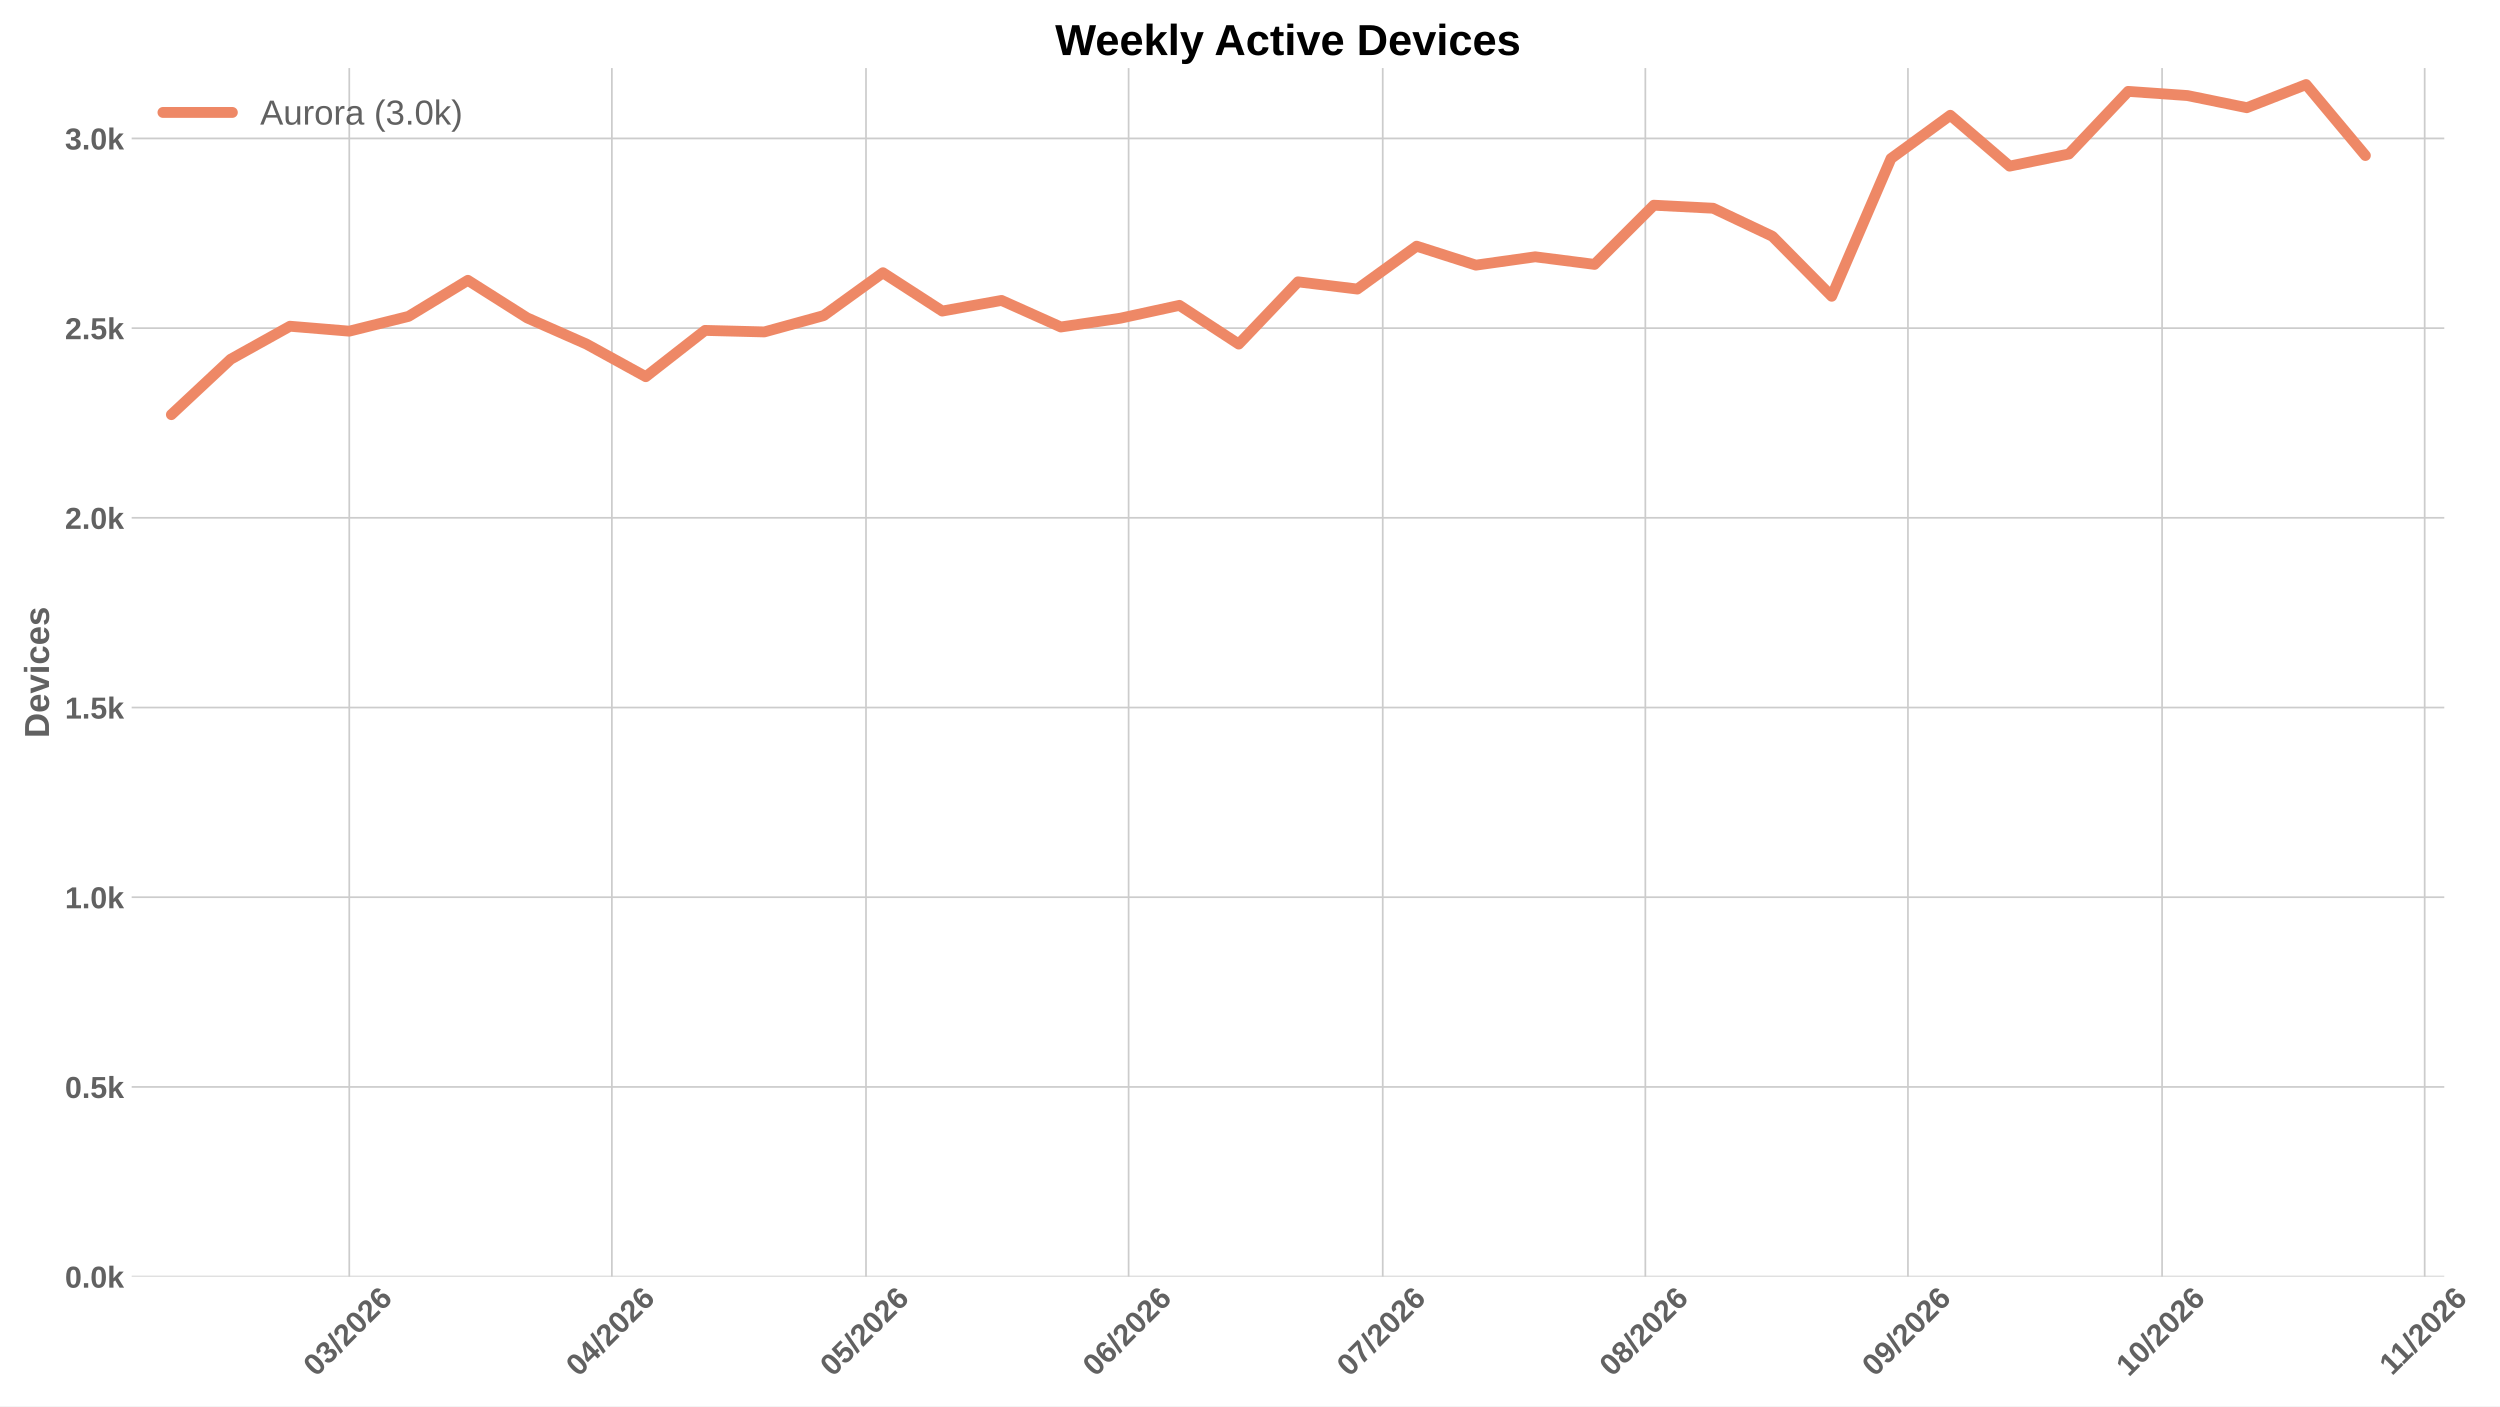
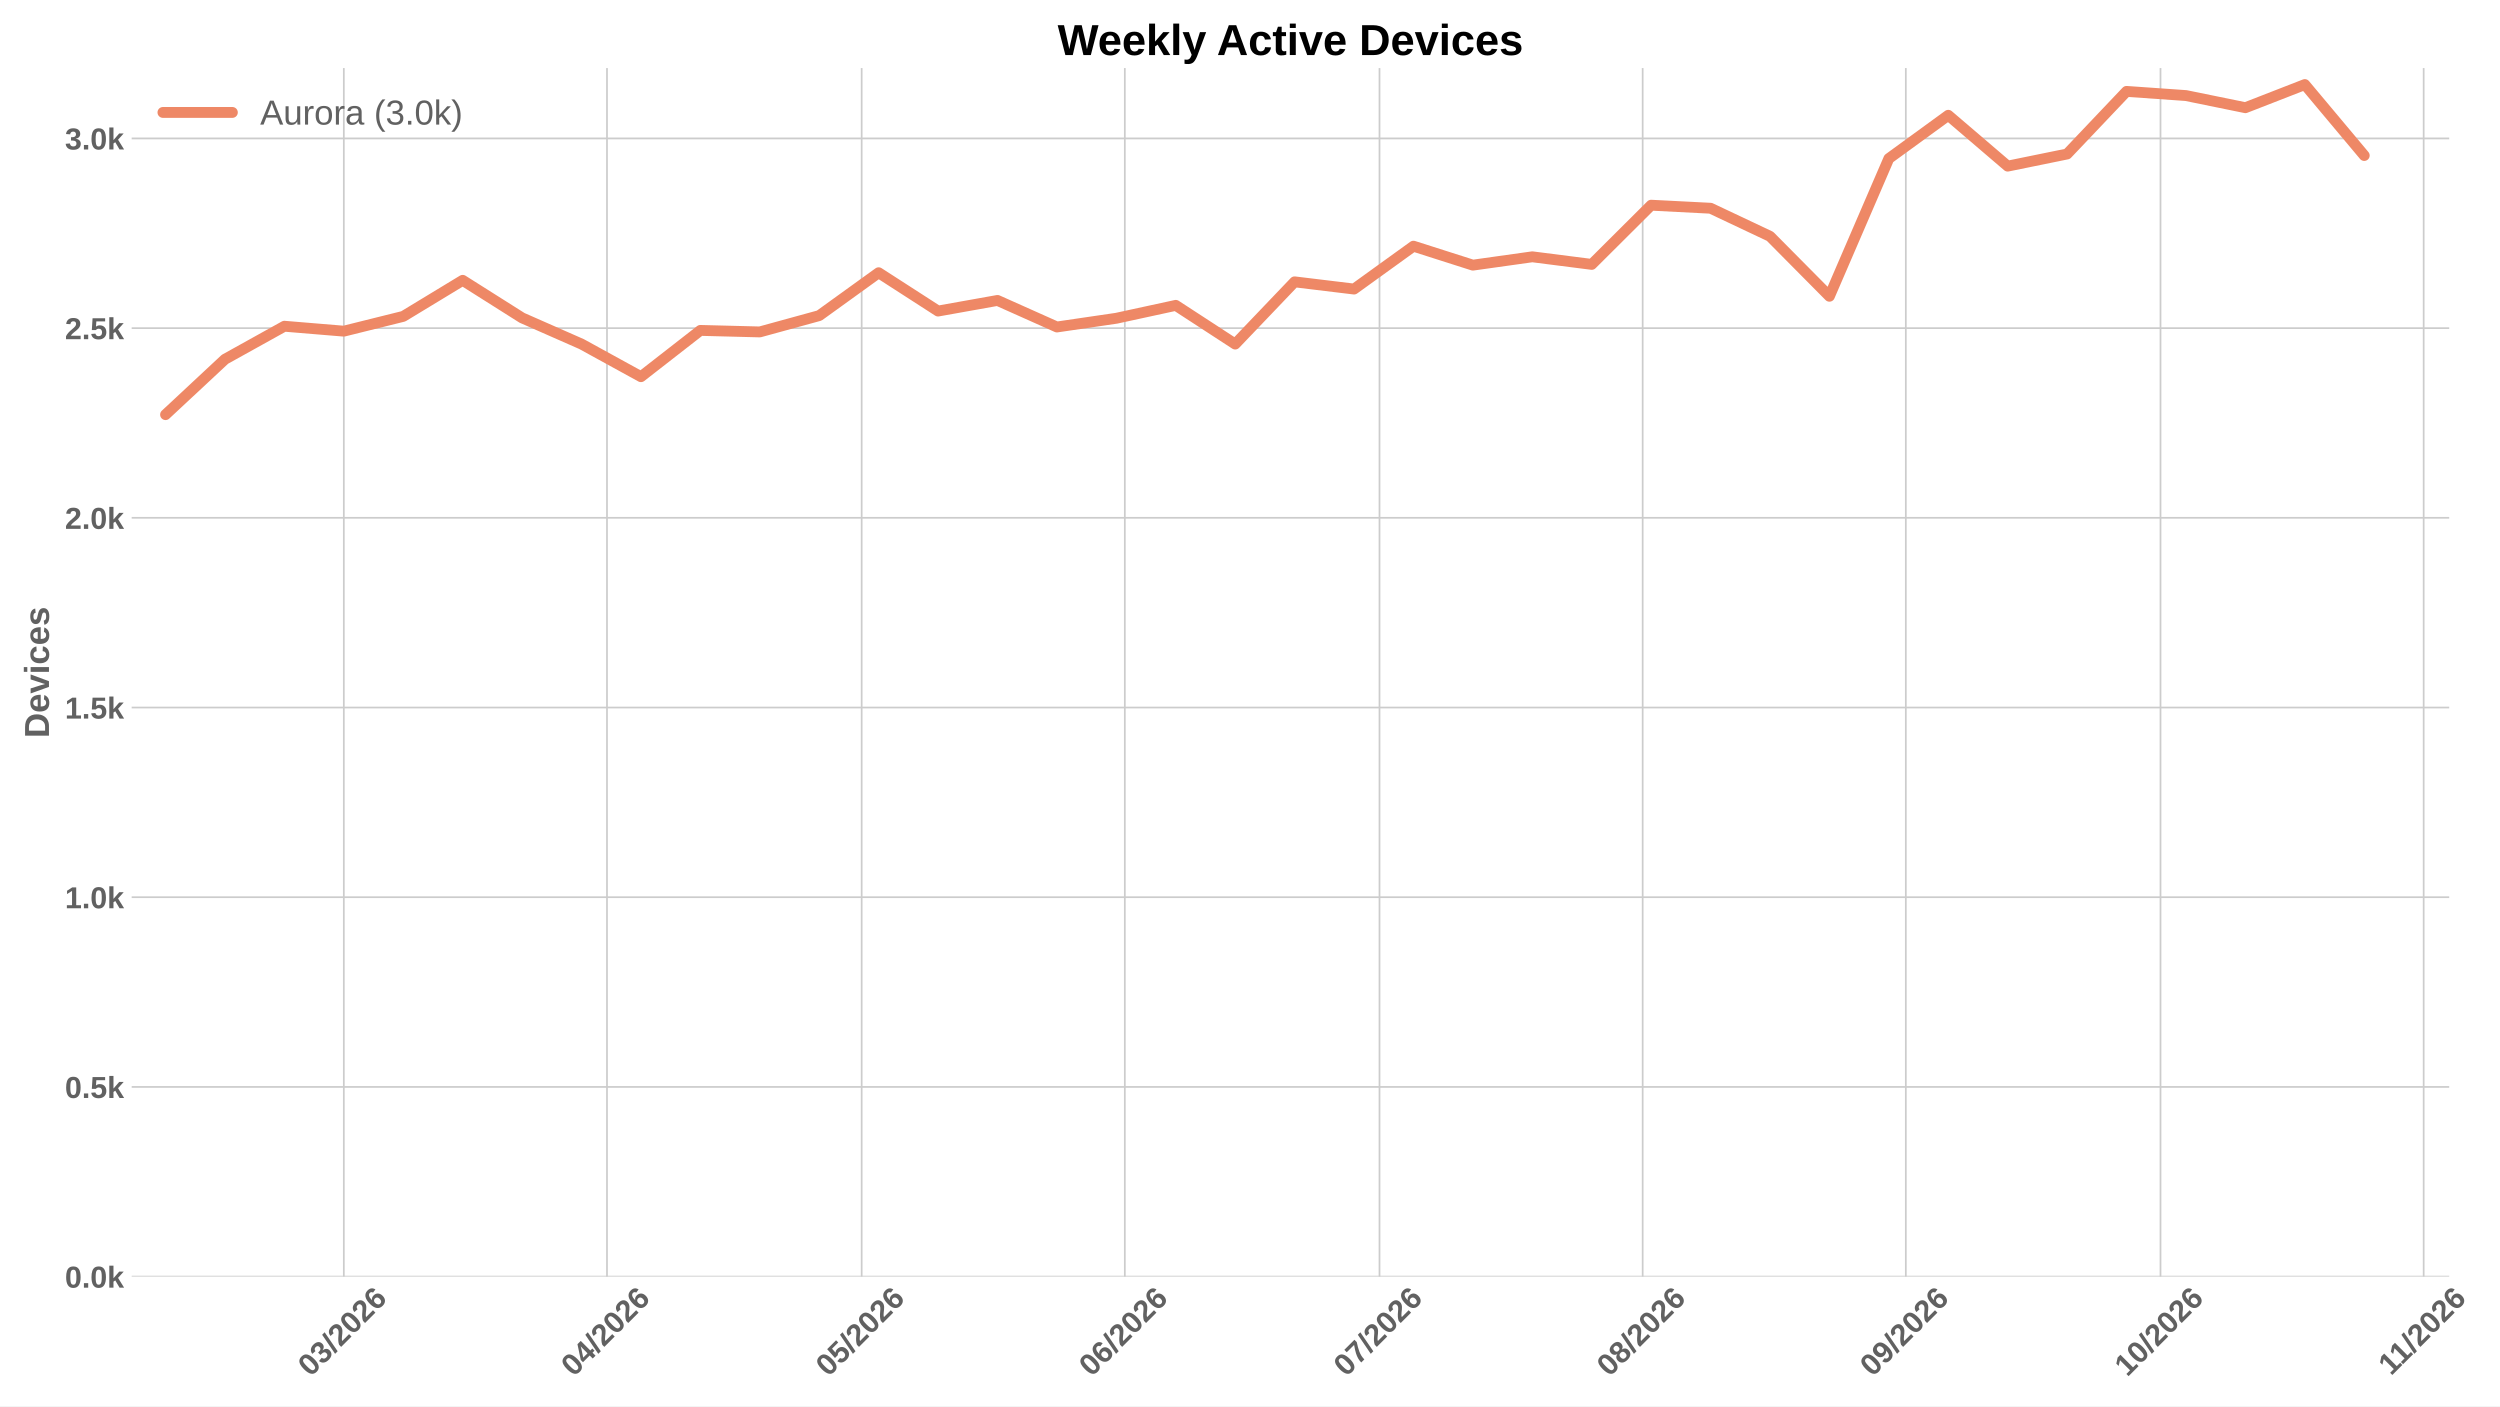
<svg xmlns="http://www.w3.org/2000/svg" xmlns:xlink="http://www.w3.org/1999/xlink" width="1152pt" height="648pt" viewBox="0 0 1152 648" version="1.1">
  <defs>
    <style type="text/css">*{stroke-linejoin: round; stroke-linecap: butt}</style>
  </defs>
  <g id="figure_1">
    <g id="patch_1">
      <path d="M 0 648  L 1152 648  L 1152 0  L 0 0  z " style="fill: #ffffff" />
    </g>
    <g id="axes_1">
      <g id="patch_2">
-         <path d="M 60.676 588.262  L 1126.32 588.262  L 1126.32 31.361  L 60.676 31.361  z " style="fill: #ffffff" />
+         <path d="M 60.676 588.262  L 1128.596 588.262  L 1128.596 31.361  L 60.676 31.361  z " style="fill: #ffffff" />
      </g>
      <g id="matplotlib.axis_1">
        <g id="xtick_1">
          <g id="line2d_1">
-             <path d="M 160.944 588.262  L 160.944 31.361  " clip-path="url(#p9f72116c18)" style="fill: none; stroke: #cccccc; stroke-width: 0.8; stroke-linecap: round" />
+             <path d="M 158.435 588.262  L 158.435 31.361  " clip-path="url(#p90035dbbf6)" style="fill: none; stroke: #cccccc; stroke-width: 0.8; stroke-linecap: round" />
          </g>
          <g id="line2d_2" />
          <g id="text_1">
-             <g style="fill: #616161" transform="translate(145.6154 634.7498) rotate(-45) scale(0.14 -0.14)">
+             <g style="fill: #616161" transform="translate(143.107 634.7498) rotate(-45) scale(0.14 -0.14)">
              <defs>
                <path id="LiberationSans-Bold-13" d="M 3297 2203  Q 3297 1088 2914 512  Q 2531 -63 1766 -63  Q 253 -63 253 2203  Q 253 2994 418 3494  Q 584 3994 915 4231  Q 1247 4469 1791 4469  Q 2572 4469 2934 3903  Q 3297 3338 3297 2203  z M 2416 2203  Q 2416 2813 2356 3150  Q 2297 3488 2165 3634  Q 2034 3781 1784 3781  Q 1519 3781 1383 3632  Q 1247 3484 1189 3148  Q 1131 2813 1131 2203  Q 1131 1600 1192 1261  Q 1253 922 1386 775  Q 1519 628 1772 628  Q 2022 628 2158 783  Q 2294 938 2355 1278  Q 2416 1619 2416 2203  z " transform="scale(0.015625)" />
                <path id="LiberationSans-Bold-16" d="M 3328 1222  Q 3328 603 2922 265  Q 2516 -72 1766 -72  Q 1056 -72 637 254  Q 219 581 147 1197  L 1041 1275  Q 1125 641 1763 641  Q 2078 641 2253 797  Q 2428 953 2428 1275  Q 2428 1569 2215 1725  Q 2003 1881 1584 1881  L 1278 1881  L 1278 2591  L 1566 2591  Q 1944 2591 2134 2745  Q 2325 2900 2325 3188  Q 2325 3459 2173 3614  Q 2022 3769 1731 3769  Q 1459 3769 1292 3619  Q 1125 3469 1100 3194  L 222 3256  Q 291 3825 694 4147  Q 1097 4469 1747 4469  Q 2438 4469 2827 4158  Q 3216 3847 3216 3297  Q 3216 2884 2973 2618  Q 2731 2353 2275 2266  L 2275 2253  Q 2781 2194 3054 1920  Q 3328 1647 3328 1222  z " transform="scale(0.015625)" />
                <path id="LiberationSans-Bold-12" d="M 63 -128  L 972 4638  L 1716 4638  L 822 -128  L 63 -128  z " transform="scale(0.015625)" />
                <path id="LiberationSans-Bold-15" d="M 222 0  L 222 609  Q 394 988 711 1347  Q 1028 1706 1509 2097  Q 1972 2472 2158 2715  Q 2344 2959 2344 3194  Q 2344 3769 1766 3769  Q 1484 3769 1336 3617  Q 1188 3466 1144 3163  L 259 3213  Q 334 3825 717 4147  Q 1100 4469 1759 4469  Q 2472 4469 2853 4144  Q 3234 3819 3234 3231  Q 3234 2922 3112 2672  Q 2991 2422 2800 2211  Q 2609 2000 2376 1815  Q 2144 1631 1925 1456  Q 1706 1281 1526 1103  Q 1347 925 1259 722  L 3303 722  L 3303 0  L 222 0  z " transform="scale(0.015625)" />
                <path id="LiberationSans-Bold-19" d="M 3328 1441  Q 3328 738 2934 337  Q 2541 -63 1847 -63  Q 1069 -63 651 482  Q 234 1028 234 2100  Q 234 3278 657 3873  Q 1081 4469 1869 4469  Q 2428 4469 2751 4222  Q 3075 3975 3209 3456  L 2381 3341  Q 2263 3775 1850 3775  Q 1497 3775 1295 3422  Q 1094 3069 1094 2350  Q 1234 2584 1484 2709  Q 1734 2834 2050 2834  Q 2641 2834 2984 2459  Q 3328 2084 3328 1441  z M 2447 1416  Q 2447 1791 2273 1989  Q 2100 2188 1797 2188  Q 1506 2188 1331 2002  Q 1156 1816 1156 1509  Q 1156 1125 1339 873  Q 1522 622 1819 622  Q 2116 622 2281 833  Q 2447 1044 2447 1416  z " transform="scale(0.015625)" />
              </defs>
              <use xlink:href="#LiberationSans-Bold-13" />
              <use xlink:href="#LiberationSans-Bold-16" transform="translate(55.60938 0)" />
              <use xlink:href="#LiberationSans-Bold-12" transform="translate(111.2188 0)" />
              <use xlink:href="#LiberationSans-Bold-15" transform="translate(139 0)" />
              <use xlink:href="#LiberationSans-Bold-13" transform="translate(194.6094 0)" />
              <use xlink:href="#LiberationSans-Bold-15" transform="translate(250.2188 0)" />
              <use xlink:href="#LiberationSans-Bold-19" transform="translate(305.8281 0)" />
            </g>
          </g>
        </g>
        <g id="xtick_2">
          <g id="line2d_3">
-             <path d="M 281.951 588.262  L 281.951 31.361  " clip-path="url(#p9f72116c18)" style="fill: none; stroke: #cccccc; stroke-width: 0.8; stroke-linecap: round" />
+             <path d="M 279.701 588.262  L 279.701 31.361  " clip-path="url(#p90035dbbf6)" style="fill: none; stroke: #cccccc; stroke-width: 0.8; stroke-linecap: round" />
          </g>
          <g id="line2d_4" />
          <g id="text_2">
-             <g style="fill: #616161" transform="translate(266.6227 634.7498) rotate(-45) scale(0.14 -0.14)">
+             <g style="fill: #616161" transform="translate(264.3727 634.7498) rotate(-45) scale(0.14 -0.14)">
              <defs>
                <path id="LiberationSans-Bold-17" d="M 2938 897  L 2938 0  L 2100 0  L 2100 897  L 97 897  L 97 1556  L 1956 4403  L 2938 4403  L 2938 1550  L 3525 1550  L 3525 897  L 2938 897  z M 2100 2991  Q 2100 3159 2111 3356  Q 2122 3553 2128 3609  Q 2047 3434 1834 3103  L 813 1550  L 2100 1550  L 2100 2991  z " transform="scale(0.015625)" />
              </defs>
              <use xlink:href="#LiberationSans-Bold-13" />
              <use xlink:href="#LiberationSans-Bold-17" transform="translate(55.60938 0)" />
              <use xlink:href="#LiberationSans-Bold-12" transform="translate(111.2188 0)" />
              <use xlink:href="#LiberationSans-Bold-15" transform="translate(139 0)" />
              <use xlink:href="#LiberationSans-Bold-13" transform="translate(194.6094 0)" />
              <use xlink:href="#LiberationSans-Bold-15" transform="translate(250.2188 0)" />
              <use xlink:href="#LiberationSans-Bold-19" transform="translate(305.8281 0)" />
            </g>
          </g>
        </g>
        <g id="xtick_3">
          <g id="line2d_5">
-             <path d="M 399.055 588.262  L 399.055 31.361  " clip-path="url(#p9f72116c18)" style="fill: none; stroke: #cccccc; stroke-width: 0.8; stroke-linecap: round" />
+             <path d="M 397.055 588.262  L 397.055 31.361  " clip-path="url(#p90035dbbf6)" style="fill: none; stroke: #cccccc; stroke-width: 0.8; stroke-linecap: round" />
          </g>
          <g id="line2d_6" />
          <g id="text_3">
-             <g style="fill: #616161" transform="translate(383.7264 634.7498) rotate(-45) scale(0.14 -0.14)">
+             <g style="fill: #616161" transform="translate(381.7266 634.7498) rotate(-45) scale(0.14 -0.14)">
              <defs>
                <path id="LiberationSans-Bold-18" d="M 3381 1466  Q 3381 766 2945 351  Q 2509 -63 1750 -63  Q 1088 -63 689 235  Q 291 534 197 1100  L 1075 1172  Q 1144 891 1319 762  Q 1494 634 1759 634  Q 2088 634 2283 843  Q 2478 1053 2478 1447  Q 2478 1794 2293 2001  Q 2109 2209 1778 2209  Q 1413 2209 1181 1925  L 325 1925  L 478 4403  L 3125 4403  L 3125 3750  L 1275 3750  L 1203 2638  Q 1522 2919 2000 2919  Q 2628 2919 3004 2528  Q 3381 2138 3381 1466  z " transform="scale(0.015625)" />
              </defs>
              <use xlink:href="#LiberationSans-Bold-13" />
              <use xlink:href="#LiberationSans-Bold-18" transform="translate(55.60938 0)" />
              <use xlink:href="#LiberationSans-Bold-12" transform="translate(111.2188 0)" />
              <use xlink:href="#LiberationSans-Bold-15" transform="translate(139 0)" />
              <use xlink:href="#LiberationSans-Bold-13" transform="translate(194.6094 0)" />
              <use xlink:href="#LiberationSans-Bold-15" transform="translate(250.2188 0)" />
              <use xlink:href="#LiberationSans-Bold-19" transform="translate(305.8281 0)" />
            </g>
          </g>
        </g>
        <g id="xtick_4">
          <g id="line2d_7">
-             <path d="M 520.062 588.262  L 520.062 31.361  " clip-path="url(#p9f72116c18)" style="fill: none; stroke: #cccccc; stroke-width: 0.8; stroke-linecap: round" />
+             <path d="M 518.321 588.262  L 518.321 31.361  " clip-path="url(#p90035dbbf6)" style="fill: none; stroke: #cccccc; stroke-width: 0.8; stroke-linecap: round" />
          </g>
          <g id="line2d_8" />
          <g id="text_4">
-             <g style="fill: #616161" transform="translate(504.7336 634.7498) rotate(-45) scale(0.14 -0.14)">
+             <g style="fill: #616161" transform="translate(502.9922 634.7498) rotate(-45) scale(0.14 -0.14)">
              <use xlink:href="#LiberationSans-Bold-13" />
              <use xlink:href="#LiberationSans-Bold-19" transform="translate(55.60938 0)" />
              <use xlink:href="#LiberationSans-Bold-12" transform="translate(111.2188 0)" />
              <use xlink:href="#LiberationSans-Bold-15" transform="translate(139 0)" />
              <use xlink:href="#LiberationSans-Bold-13" transform="translate(194.6094 0)" />
              <use xlink:href="#LiberationSans-Bold-15" transform="translate(250.2188 0)" />
              <use xlink:href="#LiberationSans-Bold-19" transform="translate(305.8281 0)" />
            </g>
          </g>
        </g>
        <g id="xtick_5">
          <g id="line2d_9">
-             <path d="M 637.166 588.262  L 637.166 31.361  " clip-path="url(#p9f72116c18)" style="fill: none; stroke: #cccccc; stroke-width: 0.8; stroke-linecap: round" />
+             <path d="M 635.674 588.262  L 635.674 31.361  " clip-path="url(#p90035dbbf6)" style="fill: none; stroke: #cccccc; stroke-width: 0.8; stroke-linecap: round" />
          </g>
          <g id="line2d_10" />
          <g id="text_5">
-             <g style="fill: #616161" transform="translate(621.8374 634.7498) rotate(-45) scale(0.14 -0.14)">
+             <g style="fill: #616161" transform="translate(620.3461 634.7498) rotate(-45) scale(0.14 -0.14)">
              <defs>
                <path id="LiberationSans-Bold-1a" d="M 3278 3706  Q 2981 3238 2717 2797  Q 2453 2356 2256 1911  Q 2059 1466 1945 995  Q 1831 525 1831 0  L 916 0  Q 916 550 1059 1064  Q 1203 1578 1475 2111  Q 1747 2644 2463 3681  L 275 3681  L 275 4403  L 3278 4403  L 3278 3706  z " transform="scale(0.015625)" />
              </defs>
              <use xlink:href="#LiberationSans-Bold-13" />
              <use xlink:href="#LiberationSans-Bold-1a" transform="translate(55.60938 0)" />
              <use xlink:href="#LiberationSans-Bold-12" transform="translate(111.2188 0)" />
              <use xlink:href="#LiberationSans-Bold-15" transform="translate(139 0)" />
              <use xlink:href="#LiberationSans-Bold-13" transform="translate(194.6094 0)" />
              <use xlink:href="#LiberationSans-Bold-15" transform="translate(250.2188 0)" />
              <use xlink:href="#LiberationSans-Bold-19" transform="translate(305.8281 0)" />
            </g>
          </g>
        </g>
        <g id="xtick_6">
          <g id="line2d_11">
-             <path d="M 758.173 588.262  L 758.173 31.361  " clip-path="url(#p9f72116c18)" style="fill: none; stroke: #cccccc; stroke-width: 0.8; stroke-linecap: round" />
+             <path d="M 756.94 588.262  L 756.94 31.361  " clip-path="url(#p90035dbbf6)" style="fill: none; stroke: #cccccc; stroke-width: 0.8; stroke-linecap: round" />
          </g>
          <g id="line2d_12" />
          <g id="text_6">
-             <g style="fill: #616161" transform="translate(742.8446 634.7498) rotate(-45) scale(0.14 -0.14)">
+             <g style="fill: #616161" transform="translate(741.6118 634.7498) rotate(-45) scale(0.14 -0.14)">
              <defs>
                <path id="LiberationSans-Bold-1b" d="M 3363 1241  Q 3363 622 2953 279  Q 2544 -63 1784 -63  Q 1031 -63 617 278  Q 203 619 203 1234  Q 203 1656 447 1945  Q 691 2234 1100 2303  L 1100 2316  Q 744 2394 525 2669  Q 306 2944 306 3303  Q 306 3844 689 4156  Q 1072 4469 1772 4469  Q 2488 4469 2870 4164  Q 3253 3859 3253 3297  Q 3253 2938 3036 2666  Q 2819 2394 2453 2322  L 2453 2309  Q 2878 2241 3120 1961  Q 3363 1681 3363 1241  z M 2350 3250  Q 2350 3563 2206 3708  Q 2063 3853 1772 3853  Q 1203 3853 1203 3250  Q 1203 2619 1778 2619  Q 2066 2619 2208 2766  Q 2350 2913 2350 3250  z M 2453 1313  Q 2453 2003 1766 2003  Q 1447 2003 1276 1822  Q 1106 1641 1106 1300  Q 1106 913 1275 734  Q 1444 556 1791 556  Q 2131 556 2292 734  Q 2453 913 2453 1313  z " transform="scale(0.015625)" />
              </defs>
              <use xlink:href="#LiberationSans-Bold-13" />
              <use xlink:href="#LiberationSans-Bold-1b" transform="translate(55.60938 0)" />
              <use xlink:href="#LiberationSans-Bold-12" transform="translate(111.2188 0)" />
              <use xlink:href="#LiberationSans-Bold-15" transform="translate(139 0)" />
              <use xlink:href="#LiberationSans-Bold-13" transform="translate(194.6094 0)" />
              <use xlink:href="#LiberationSans-Bold-15" transform="translate(250.2188 0)" />
              <use xlink:href="#LiberationSans-Bold-19" transform="translate(305.8281 0)" />
            </g>
          </g>
        </g>
        <g id="xtick_7">
          <g id="line2d_13">
-             <path d="M 879.18 588.262  L 879.18 31.361  " clip-path="url(#p9f72116c18)" style="fill: none; stroke: #cccccc; stroke-width: 0.8; stroke-linecap: round" />
+             <path d="M 878.206 588.262  L 878.206 31.361  " clip-path="url(#p90035dbbf6)" style="fill: none; stroke: #cccccc; stroke-width: 0.8; stroke-linecap: round" />
          </g>
          <g id="line2d_14" />
          <g id="text_7">
-             <g style="fill: #616161" transform="translate(863.8518 634.7498) rotate(-45) scale(0.14 -0.14)">
+             <g style="fill: #616161" transform="translate(862.8775 634.7498) rotate(-45) scale(0.14 -0.14)">
              <defs>
                <path id="LiberationSans-Bold-1c" d="M 3322 2272  Q 3322 1100 2894 518  Q 2466 -63 1678 -63  Q 1097 -63 767 185  Q 438 434 300 972  L 1125 1088  Q 1247 628 1688 628  Q 2056 628 2254 981  Q 2453 1334 2459 2028  Q 2341 1794 2070 1661  Q 1800 1528 1488 1528  Q 906 1528 564 1923  Q 222 2319 222 2994  Q 222 3688 623 4078  Q 1025 4469 1759 4469  Q 2550 4469 2936 3920  Q 3322 3372 3322 2272  z M 2394 2888  Q 2394 3297 2214 3539  Q 2034 3781 1738 3781  Q 1447 3781 1280 3570  Q 1113 3359 1113 2988  Q 1113 2622 1278 2401  Q 1444 2181 1741 2181  Q 2022 2181 2208 2373  Q 2394 2566 2394 2888  z " transform="scale(0.015625)" />
              </defs>
              <use xlink:href="#LiberationSans-Bold-13" />
              <use xlink:href="#LiberationSans-Bold-1c" transform="translate(55.60938 0)" />
              <use xlink:href="#LiberationSans-Bold-12" transform="translate(111.2188 0)" />
              <use xlink:href="#LiberationSans-Bold-15" transform="translate(139 0)" />
              <use xlink:href="#LiberationSans-Bold-13" transform="translate(194.6094 0)" />
              <use xlink:href="#LiberationSans-Bold-15" transform="translate(250.2188 0)" />
              <use xlink:href="#LiberationSans-Bold-19" transform="translate(305.8281 0)" />
            </g>
          </g>
        </g>
        <g id="xtick_8">
          <g id="line2d_15">
-             <path d="M 996.284 588.262  L 996.284 31.361  " clip-path="url(#p9f72116c18)" style="fill: none; stroke: #cccccc; stroke-width: 0.8; stroke-linecap: round" />
+             <path d="M 995.56 588.262  L 995.56 31.361  " clip-path="url(#p90035dbbf6)" style="fill: none; stroke: #cccccc; stroke-width: 0.8; stroke-linecap: round" />
          </g>
          <g id="line2d_16" />
          <g id="text_8">
-             <g style="fill: #616161" transform="translate(980.9556 634.7498) rotate(-45) scale(0.14 -0.14)">
+             <g style="fill: #616161" transform="translate(980.2314 634.7498) rotate(-45) scale(0.14 -0.14)">
              <defs>
                <path id="LiberationSans-Bold-14" d="M 403 0  L 403 653  L 1494 653  L 1494 3656  L 438 2997  L 438 3688  L 1541 4403  L 2372 4403  L 2372 653  L 3381 653  L 3381 0  L 403 0  z " transform="scale(0.015625)" />
              </defs>
              <use xlink:href="#LiberationSans-Bold-14" />
              <use xlink:href="#LiberationSans-Bold-13" transform="translate(55.60938 0)" />
              <use xlink:href="#LiberationSans-Bold-12" transform="translate(111.2188 0)" />
              <use xlink:href="#LiberationSans-Bold-15" transform="translate(139 0)" />
              <use xlink:href="#LiberationSans-Bold-13" transform="translate(194.6094 0)" />
              <use xlink:href="#LiberationSans-Bold-15" transform="translate(250.2188 0)" />
              <use xlink:href="#LiberationSans-Bold-19" transform="translate(305.8281 0)" />
            </g>
          </g>
        </g>
        <g id="xtick_9">
          <g id="line2d_17">
-             <path d="M 1117.291 588.262  L 1117.291 31.361  " clip-path="url(#p9f72116c18)" style="fill: none; stroke: #cccccc; stroke-width: 0.8; stroke-linecap: round" />
+             <path d="M 1116.825 588.262  L 1116.825 31.361  " clip-path="url(#p90035dbbf6)" style="fill: none; stroke: #cccccc; stroke-width: 0.8; stroke-linecap: round" />
          </g>
          <g id="line2d_18" />
          <g id="text_9">
-             <g style="fill: #616161" transform="translate(1102.236 634.2038) rotate(-45) scale(0.14 -0.14)">
+             <g style="fill: #616161" transform="translate(1101.77 634.2038) rotate(-45) scale(0.14 -0.14)">
              <use xlink:href="#LiberationSans-Bold-14" />
              <use xlink:href="#LiberationSans-Bold-14" transform="translate(50.09375 0)" />
              <use xlink:href="#LiberationSans-Bold-12" transform="translate(105.7031 0)" />
              <use xlink:href="#LiberationSans-Bold-15" transform="translate(133.4844 0)" />
              <use xlink:href="#LiberationSans-Bold-13" transform="translate(189.0938 0)" />
              <use xlink:href="#LiberationSans-Bold-15" transform="translate(244.7031 0)" />
              <use xlink:href="#LiberationSans-Bold-19" transform="translate(300.3125 0)" />
            </g>
          </g>
        </g>
      </g>
      <g id="matplotlib.axis_2">
        <g id="ytick_1">
          <g id="line2d_19">
-             <path d="M 60.676 588.262  L 1126.32 588.262  " clip-path="url(#p9f72116c18)" style="fill: none; stroke: #cccccc; stroke-width: 0.8; stroke-linecap: round" />
+             <path d="M 60.676 588.262  L 1128.596 588.262  " clip-path="url(#p90035dbbf6)" style="fill: none; stroke: #cccccc; stroke-width: 0.8; stroke-linecap: round" />
          </g>
          <g id="line2d_20" />
          <g id="text_10">
            <g style="fill: #616161" transform="translate(29.93031 593.3584) scale(0.14 -0.14)">
              <defs>
                <path id="LiberationSans-Bold-11" d="M 434 0  L 434 953  L 1338 953  L 1338 0  L 434 0  z " transform="scale(0.015625)" />
                <path id="LiberationSans-Bold-4e" d="M 2606 0  L 1703 1531  L 1325 1269  L 1325 0  L 447 0  L 447 4638  L 1325 4638  L 1325 1981  L 2531 3381  L 3475 3381  L 2288 2063  L 3566 0  L 2606 0  z " transform="scale(0.015625)" />
              </defs>
              <use xlink:href="#LiberationSans-Bold-13" />
              <use xlink:href="#LiberationSans-Bold-11" transform="translate(55.60938 0)" />
              <use xlink:href="#LiberationSans-Bold-13" transform="translate(83.39062 0)" />
              <use xlink:href="#LiberationSans-Bold-4e" transform="translate(139 0)" />
            </g>
          </g>
        </g>
        <g id="ytick_2">
          <g id="line2d_21">
-             <path d="M 60.676 500.85  L 1126.32 500.85  " clip-path="url(#p9f72116c18)" style="fill: none; stroke: #cccccc; stroke-width: 0.8; stroke-linecap: round" />
+             <path d="M 60.676 500.85  L 1128.596 500.85  " clip-path="url(#p90035dbbf6)" style="fill: none; stroke: #cccccc; stroke-width: 0.8; stroke-linecap: round" />
          </g>
          <g id="line2d_22" />
          <g id="text_11">
            <g style="fill: #616161" transform="translate(29.93031 505.9465) scale(0.14 -0.14)">
              <use xlink:href="#LiberationSans-Bold-13" />
              <use xlink:href="#LiberationSans-Bold-11" transform="translate(55.60938 0)" />
              <use xlink:href="#LiberationSans-Bold-18" transform="translate(83.39062 0)" />
              <use xlink:href="#LiberationSans-Bold-4e" transform="translate(139 0)" />
            </g>
          </g>
        </g>
        <g id="ytick_3">
          <g id="line2d_23">
-             <path d="M 60.676 413.438  L 1126.32 413.438  " clip-path="url(#p9f72116c18)" style="fill: none; stroke: #cccccc; stroke-width: 0.8; stroke-linecap: round" />
+             <path d="M 60.676 413.438  L 1128.596 413.438  " clip-path="url(#p90035dbbf6)" style="fill: none; stroke: #cccccc; stroke-width: 0.8; stroke-linecap: round" />
          </g>
          <g id="line2d_24" />
          <g id="text_12">
            <g style="fill: #616161" transform="translate(29.93031 418.5345) scale(0.14 -0.14)">
              <use xlink:href="#LiberationSans-Bold-14" />
              <use xlink:href="#LiberationSans-Bold-11" transform="translate(55.60938 0)" />
              <use xlink:href="#LiberationSans-Bold-13" transform="translate(83.39062 0)" />
              <use xlink:href="#LiberationSans-Bold-4e" transform="translate(139 0)" />
            </g>
          </g>
        </g>
        <g id="ytick_4">
          <g id="line2d_25">
-             <path d="M 60.676 326.026  L 1126.32 326.026  " clip-path="url(#p9f72116c18)" style="fill: none; stroke: #cccccc; stroke-width: 0.8; stroke-linecap: round" />
+             <path d="M 60.676 326.026  L 1128.596 326.026  " clip-path="url(#p90035dbbf6)" style="fill: none; stroke: #cccccc; stroke-width: 0.8; stroke-linecap: round" />
          </g>
          <g id="line2d_26" />
          <g id="text_13">
            <g style="fill: #616161" transform="translate(29.93031 331.1225) scale(0.14 -0.14)">
              <use xlink:href="#LiberationSans-Bold-14" />
              <use xlink:href="#LiberationSans-Bold-11" transform="translate(55.60938 0)" />
              <use xlink:href="#LiberationSans-Bold-18" transform="translate(83.39062 0)" />
              <use xlink:href="#LiberationSans-Bold-4e" transform="translate(139 0)" />
            </g>
          </g>
        </g>
        <g id="ytick_5">
          <g id="line2d_27">
-             <path d="M 60.676 238.614  L 1126.32 238.614  " clip-path="url(#p9f72116c18)" style="fill: none; stroke: #cccccc; stroke-width: 0.8; stroke-linecap: round" />
+             <path d="M 60.676 238.614  L 1128.596 238.614  " clip-path="url(#p90035dbbf6)" style="fill: none; stroke: #cccccc; stroke-width: 0.8; stroke-linecap: round" />
          </g>
          <g id="line2d_28" />
          <g id="text_14">
            <g style="fill: #616161" transform="translate(29.93031 243.7105) scale(0.14 -0.14)">
              <use xlink:href="#LiberationSans-Bold-15" />
              <use xlink:href="#LiberationSans-Bold-11" transform="translate(55.60938 0)" />
              <use xlink:href="#LiberationSans-Bold-13" transform="translate(83.39062 0)" />
              <use xlink:href="#LiberationSans-Bold-4e" transform="translate(139 0)" />
            </g>
          </g>
        </g>
        <g id="ytick_6">
          <g id="line2d_29">
-             <path d="M 60.676 151.202  L 1126.32 151.202  " clip-path="url(#p9f72116c18)" style="fill: none; stroke: #cccccc; stroke-width: 0.8; stroke-linecap: round" />
+             <path d="M 60.676 151.202  L 1128.596 151.202  " clip-path="url(#p90035dbbf6)" style="fill: none; stroke: #cccccc; stroke-width: 0.8; stroke-linecap: round" />
          </g>
          <g id="line2d_30" />
          <g id="text_15">
            <g style="fill: #616161" transform="translate(29.93031 156.2986) scale(0.14 -0.14)">
              <use xlink:href="#LiberationSans-Bold-15" />
              <use xlink:href="#LiberationSans-Bold-11" transform="translate(55.60938 0)" />
              <use xlink:href="#LiberationSans-Bold-18" transform="translate(83.39062 0)" />
              <use xlink:href="#LiberationSans-Bold-4e" transform="translate(139 0)" />
            </g>
          </g>
        </g>
        <g id="ytick_7">
          <g id="line2d_31">
-             <path d="M 60.676 63.79  L 1126.32 63.79  " clip-path="url(#p9f72116c18)" style="fill: none; stroke: #cccccc; stroke-width: 0.8; stroke-linecap: round" />
+             <path d="M 60.676 63.79  L 1128.596 63.79  " clip-path="url(#p90035dbbf6)" style="fill: none; stroke: #cccccc; stroke-width: 0.8; stroke-linecap: round" />
          </g>
          <g id="line2d_32" />
          <g id="text_16">
            <g style="fill: #616161" transform="translate(29.93031 68.88658) scale(0.14 -0.14)">
              <use xlink:href="#LiberationSans-Bold-16" />
              <use xlink:href="#LiberationSans-Bold-11" transform="translate(55.60938 0)" />
              <use xlink:href="#LiberationSans-Bold-13" transform="translate(83.39062 0)" />
              <use xlink:href="#LiberationSans-Bold-4e" transform="translate(139 0)" />
            </g>
          </g>
        </g>
        <g id="text_17">
          <g style="fill: #616161" transform="translate(22.56312 340.0552) rotate(-90) scale(0.16 -0.16)">
            <defs>
              <path id="LiberationSans-Bold-27" d="M 4353 2234  Q 4353 1553 4086 1045  Q 3819 538 3330 269  Q 2841 0 2209 0  L 428 0  L 428 4403  L 2022 4403  Q 3134 4403 3743 3842  Q 4353 3281 4353 2234  z M 3425 2234  Q 3425 2944 3056 3317  Q 2688 3691 2003 3691  L 1350 3691  L 1350 713  L 2131 713  Q 2725 713 3075 1122  Q 3425 1531 3425 2234  z " transform="scale(0.015625)" />
              <path id="LiberationSans-Bold-48" d="M 1831 -63  Q 1069 -63 659 389  Q 250 841 250 1706  Q 250 2544 665 2994  Q 1081 3444 1844 3444  Q 2572 3444 2956 2961  Q 3341 2478 3341 1547  L 3341 1522  L 1172 1522  Q 1172 1028 1355 776  Q 1538 525 1875 525  Q 2341 525 2463 928  L 3291 856  Q 2931 -63 1831 -63  z M 1831 2891  Q 1522 2891 1355 2675  Q 1188 2459 1178 2072  L 2491 2072  Q 2466 2481 2294 2686  Q 2122 2891 1831 2891  z " transform="scale(0.015625)" />
              <path id="LiberationSans-Bold-59" d="M 2284 0  L 1234 0  L 25 3381  L 953 3381  L 1544 1491  Q 1591 1334 1766 709  Q 1797 838 1894 1159  Q 1991 1481 2613 3381  L 3531 3381  L 2284 0  z " transform="scale(0.015625)" />
              <path id="LiberationSans-Bold-4c" d="M 447 3991  L 447 4638  L 1325 4638  L 1325 3991  L 447 3991  z M 447 0  L 447 3381  L 1325 3381  L 1325 0  L 447 0  z " transform="scale(0.015625)" />
              <path id="LiberationSans-Bold-46" d="M 1856 -63  Q 1088 -63 669 395  Q 250 853 250 1672  Q 250 2509 672 2976  Q 1094 3444 1869 3444  Q 2466 3444 2856 3144  Q 3247 2844 3347 2316  L 2463 2272  Q 2425 2531 2275 2686  Q 2125 2841 1850 2841  Q 1172 2841 1172 1706  Q 1172 538 1863 538  Q 2113 538 2281 695  Q 2450 853 2491 1166  L 3372 1125  Q 3325 778 3123 506  Q 2922 234 2594 85  Q 2266 -63 1856 -63  z " transform="scale(0.015625)" />
              <path id="LiberationSans-Bold-56" d="M 3297 988  Q 3297 497 2895 217  Q 2494 -63 1784 -63  Q 1088 -63 717 157  Q 347 378 225 844  L 997 959  Q 1063 719 1223 619  Q 1384 519 1784 519  Q 2153 519 2322 612  Q 2491 706 2491 906  Q 2491 1069 2355 1164  Q 2219 1259 1894 1325  Q 1150 1472 890 1598  Q 631 1725 495 1926  Q 359 2128 359 2422  Q 359 2906 732 3176  Q 1106 3447 1791 3447  Q 2394 3447 2761 3212  Q 3128 2978 3219 2534  L 2441 2453  Q 2403 2659 2256 2761  Q 2109 2863 1791 2863  Q 1478 2863 1322 2783  Q 1166 2703 1166 2516  Q 1166 2369 1286 2283  Q 1406 2197 1691 2141  Q 2088 2059 2395 1973  Q 2703 1888 2889 1769  Q 3075 1650 3186 1464  Q 3297 1278 3297 988  z " transform="scale(0.015625)" />
            </defs>
            <use xlink:href="#LiberationSans-Bold-27" />
            <use xlink:href="#LiberationSans-Bold-48" transform="translate(72.21875 0)" />
            <use xlink:href="#LiberationSans-Bold-59" transform="translate(127.8281 0)" />
            <use xlink:href="#LiberationSans-Bold-4c" transform="translate(183.4375 0)" />
            <use xlink:href="#LiberationSans-Bold-46" transform="translate(211.2188 0)" />
            <use xlink:href="#LiberationSans-Bold-48" transform="translate(266.8281 0)" />
            <use xlink:href="#LiberationSans-Bold-56" transform="translate(322.4375 0)" />
          </g>
        </g>
      </g>
      <g id="line2d_33">
-         <path d="M 78.971 191.062  L 106.295 165.538  L 133.62 150.328  L 160.944 152.601  L 188.268 145.783  L 215.592 129.175  L 242.916 146.482  L 270.241 158.545  L 297.565 173.58  L 324.889 152.251  L 352.213 152.951  L 379.537 145.433  L 406.862 125.678  L 434.186 143.335  L 461.51 138.44  L 488.834 150.678  L 516.159 146.657  L 543.483 140.713  L 570.807 158.545  L 598.131 129.874  L 625.455 133.196  L 652.78 113.44  L 680.104 122.182  L 707.428 118.335  L 734.752 121.832  L 762.076 94.559  L 789.401 95.958  L 816.725 108.895  L 844.049 136.517  L 871.373 73.056  L 898.697 53.126  L 926.022 76.553  L 953.346 70.958  L 980.67 42.112  L 1007.994 44.035  L 1035.319 49.63  L 1062.643 38.965  L 1089.967 71.657  " clip-path="url(#p9f72116c18)" style="fill: none; stroke: #ee8866; stroke-width: 5; stroke-linecap: round" />
+         <path d="M 76.288 191.062  L 103.67 165.538  L 131.053 150.328  L 158.435 152.601  L 185.818 145.783  L 213.2 129.175  L 240.583 146.482  L 267.966 158.545  L 295.348 173.58  L 322.731 152.251  L 350.113 152.951  L 377.496 145.433  L 404.879 125.678  L 432.261 143.335  L 459.644 138.44  L 487.026 150.678  L 514.409 146.657  L 541.791 140.713  L 569.174 158.545  L 596.557 129.874  L 623.939 133.196  L 651.322 113.44  L 678.704 122.182  L 706.087 118.335  L 733.469 121.832  L 760.852 94.559  L 788.235 95.958  L 815.617 108.895  L 843 136.517  L 870.382 73.056  L 897.765 53.126  L 925.147 76.553  L 952.53 70.958  L 979.913 42.112  L 1007.295 44.035  L 1034.678 49.63  L 1062.06 38.965  L 1089.443 71.657  " clip-path="url(#p90035dbbf6)" style="fill: none; stroke: #ee8866; stroke-width: 5; stroke-linecap: round" />
      </g>
      <g id="patch_3">
        <path d="M 60.676 588.262  L 60.676 31.361  " style="fill: none" />
      </g>
      <g id="patch_4">
-         <path d="M 1126.32 588.262  L 1126.32 31.361  " style="fill: none" />
+         <path d="M 1128.596 588.262  L 1128.596 31.361  " style="fill: none" />
      </g>
      <g id="patch_5">
-         <path d="M 60.676 588.262  L 1126.32 588.262  " style="fill: none" />
+         <path d="M 60.676 588.262  L 1128.596 588.262  " style="fill: none" />
      </g>
      <g id="patch_6">
-         <path d="M 60.676 31.361  L 1126.32 31.361  " style="fill: none" />
+         <path d="M 60.676 31.361  L 1128.596 31.361  " style="fill: none" />
      </g>
      <g id="text_18">
-         <g transform="translate(486.2149 25.36055) scale(0.2 -0.2)">
+         <g transform="translate(487.353 25.36055) scale(0.2 -0.2)">
          <defs>
            <path id="LiberationSans-Bold-3a" d="M 4897 0  L 3803 0  L 3206 2547  Q 3097 2997 3022 3488  Q 2947 3078 2900 2864  Q 2853 2650 2234 0  L 1141 0  L 6 4403  L 941 4403  L 1578 1559  L 1722 872  Q 1809 1306 1892 1701  Q 1975 2097 2516 4403  L 3547 4403  L 4103 2059  Q 4169 1797 4325 872  L 4403 1234  L 4569 1953  L 5100 4403  L 6034 4403  L 4897 0  z " transform="scale(0.015625)" />
            <path id="LiberationSans-Bold-4f" d="M 447 0  L 447 4638  L 1325 4638  L 1325 0  L 447 0  z " transform="scale(0.015625)" />
            <path id="LiberationSans-Bold-5c" d="M 884 -1328  Q 569 -1328 331 -1288  L 331 -663  Q 497 -688 634 -688  Q 822 -688 945 -628  Q 1069 -569 1167 -431  Q 1266 -294 1388 34  L 50 3381  L 978 3381  L 1509 1797  Q 1634 1456 1825 753  L 1903 1050  L 2106 1784  L 2606 3381  L 3525 3381  L 2188 -178  Q 1919 -828 1630 -1078  Q 1341 -1328 884 -1328  z " transform="scale(0.015625)" />
            <path id="LiberationSans-Bold-3" transform="scale(0.015625)" />
            <path id="LiberationSans-Bold-24" d="M 3541 0  L 3150 1125  L 1472 1125  L 1081 0  L 159 0  L 1766 4403  L 2853 4403  L 4453 0  L 3541 0  z M 2309 3725  L 2291 3656  Q 2259 3544 2215 3400  Q 2172 3256 1678 1819  L 2944 1819  L 2509 3084  L 2375 3509  L 2309 3725  z " transform="scale(0.015625)" />
            <path id="LiberationSans-Bold-57" d="M 1313 -56  Q 925 -56 715 155  Q 506 366 506 794  L 506 2788  L 78 2788  L 78 3381  L 550 3381  L 825 4175  L 1375 4175  L 1375 3381  L 2016 3381  L 2016 2788  L 1375 2788  L 1375 1031  Q 1375 784 1469 667  Q 1563 550 1759 550  Q 1863 550 2053 594  L 2053 50  Q 1728 -56 1313 -56  z " transform="scale(0.015625)" />
          </defs>
          <use xlink:href="#LiberationSans-Bold-3a" />
          <use xlink:href="#LiberationSans-Bold-48" transform="translate(92.57812 0)" />
          <use xlink:href="#LiberationSans-Bold-48" transform="translate(148.1875 0)" />
          <use xlink:href="#LiberationSans-Bold-4e" transform="translate(203.7969 0)" />
          <use xlink:href="#LiberationSans-Bold-4f" transform="translate(259.4062 0)" />
          <use xlink:href="#LiberationSans-Bold-5c" transform="translate(287.1875 0)" />
          <use xlink:href="#LiberationSans-Bold-3" transform="translate(342.7969 0)" />
          <use xlink:href="#LiberationSans-Bold-24" transform="translate(366.875 0)" />
          <use xlink:href="#LiberationSans-Bold-46" transform="translate(439.0938 0)" />
          <use xlink:href="#LiberationSans-Bold-57" transform="translate(494.7031 0)" />
          <use xlink:href="#LiberationSans-Bold-4c" transform="translate(528 0)" />
          <use xlink:href="#LiberationSans-Bold-59" transform="translate(555.7812 0)" />
          <use xlink:href="#LiberationSans-Bold-48" transform="translate(611.3906 0)" />
          <use xlink:href="#LiberationSans-Bold-3" transform="translate(667 0)" />
          <use xlink:href="#LiberationSans-Bold-27" transform="translate(694.7812 0)" />
          <use xlink:href="#LiberationSans-Bold-48" transform="translate(767 0)" />
          <use xlink:href="#LiberationSans-Bold-59" transform="translate(822.6094 0)" />
          <use xlink:href="#LiberationSans-Bold-4c" transform="translate(878.2188 0)" />
          <use xlink:href="#LiberationSans-Bold-46" transform="translate(906 0)" />
          <use xlink:href="#LiberationSans-Bold-48" transform="translate(961.6094 0)" />
          <use xlink:href="#LiberationSans-Bold-56" transform="translate(1017.219 0)" />
        </g>
      </g>
      <g id="legend_1">
        <g id="line2d_34">
          <path d="M 75.076 51.809  L 91.076 51.809  L 107.076 51.809  " style="fill: none; stroke: #ee8866; stroke-width: 5; stroke-linecap: round" />
        </g>
        <g id="text_19">
          <g style="fill: #616161" transform="translate(119.8756 57.40898) scale(0.16 -0.16)">
            <defs>
              <path id="LiberationSans-24" d="M 3647 0  L 3144 1288  L 1138 1288  L 631 0  L 13 0  L 1809 4403  L 2488 4403  L 4256 0  L 3647 0  z M 2141 3953  L 2113 3866  Q 2034 3606 1881 3200  L 1319 1753  L 2966 1753  L 2400 3206  Q 2313 3422 2225 3694  L 2141 3953  z " transform="scale(0.015625)" />
              <path id="LiberationSans-58" d="M 981 3381  L 981 1238  Q 981 903 1047 718  Q 1113 534 1256 453  Q 1400 372 1678 372  Q 2084 372 2318 650  Q 2553 928 2553 1422  L 2553 3381  L 3116 3381  L 3116 722  Q 3116 131 3134 0  L 2603 0  Q 2600 16 2597 84  Q 2594 153 2589 242  Q 2584 331 2578 578  L 2569 578  Q 2375 228 2120 82  Q 1866 -63 1488 -63  Q 931 -63 673 214  Q 416 491 416 1128  L 416 3381  L 981 3381  z " transform="scale(0.015625)" />
              <path id="LiberationSans-55" d="M 444 0  L 444 2594  Q 444 2950 425 3381  L 956 3381  Q 981 2806 981 2691  L 994 2691  Q 1128 3125 1303 3284  Q 1478 3444 1797 3444  Q 1909 3444 2025 3413  L 2025 2897  Q 1913 2928 1725 2928  Q 1375 2928 1190 2626  Q 1006 2325 1006 1763  L 1006 0  L 444 0  z " transform="scale(0.015625)" />
              <path id="LiberationSans-52" d="M 3291 1694  Q 3291 806 2900 371  Q 2509 -63 1766 -63  Q 1025 -63 647 389  Q 269 841 269 1694  Q 269 3444 1784 3444  Q 2559 3444 2925 3017  Q 3291 2591 3291 1694  z M 2700 1694  Q 2700 2394 2492 2711  Q 2284 3028 1794 3028  Q 1300 3028 1079 2704  Q 859 2381 859 1694  Q 859 1025 1076 689  Q 1294 353 1759 353  Q 2266 353 2483 678  Q 2700 1003 2700 1694  z " transform="scale(0.015625)" />
              <path id="LiberationSans-44" d="M 1294 -63  Q 784 -63 528 206  Q 272 475 272 944  Q 272 1469 617 1750  Q 963 2031 1731 2050  L 2491 2063  L 2491 2247  Q 2491 2659 2316 2837  Q 2141 3016 1766 3016  Q 1388 3016 1216 2887  Q 1044 2759 1009 2478  L 422 2531  Q 566 3444 1778 3444  Q 2416 3444 2737 3151  Q 3059 2859 3059 2306  L 3059 850  Q 3059 600 3125 473  Q 3191 347 3375 347  Q 3456 347 3559 369  L 3559 19  Q 3347 -31 3125 -31  Q 2813 -31 2670 133  Q 2528 297 2509 647  L 2491 647  Q 2275 259 1989 98  Q 1703 -63 1294 -63  z M 1422 359  Q 1731 359 1972 500  Q 2213 641 2352 886  Q 2491 1131 2491 1391  L 2491 1669  L 1875 1656  Q 1478 1650 1273 1575  Q 1069 1500 959 1344  Q 850 1188 850 934  Q 850 659 998 509  Q 1147 359 1422 359  z " transform="scale(0.015625)" />
              <path id="LiberationSans-3" transform="scale(0.015625)" />
              <path id="LiberationSans-b" d="M 397 1663  Q 397 2566 680 3284  Q 963 4003 1550 4638  L 2094 4638  Q 1509 3988 1236 3256  Q 963 2525 963 1656  Q 963 791 1233 62  Q 1503 -666 2094 -1325  L 1550 -1325  Q 959 -688 678 32  Q 397 753 397 1650  L 397 1663  z " transform="scale(0.015625)" />
              <path id="LiberationSans-16" d="M 3278 1216  Q 3278 606 2890 271  Q 2503 -63 1784 -63  Q 1116 -63 717 239  Q 319 541 244 1131  L 825 1184  Q 938 403 1784 403  Q 2209 403 2451 612  Q 2694 822 2694 1234  Q 2694 1594 2417 1795  Q 2141 1997 1619 1997  L 1300 1997  L 1300 2484  L 1606 2484  Q 2069 2484 2323 2686  Q 2578 2888 2578 3244  Q 2578 3597 2370 3801  Q 2163 4006 1753 4006  Q 1381 4006 1151 3815  Q 922 3625 884 3278  L 319 3322  Q 381 3863 767 4166  Q 1153 4469 1759 4469  Q 2422 4469 2789 4161  Q 3156 3853 3156 3303  Q 3156 2881 2920 2617  Q 2684 2353 2234 2259  L 2234 2247  Q 2728 2194 3003 1916  Q 3278 1638 3278 1216  z " transform="scale(0.015625)" />
              <path id="LiberationSans-11" d="M 584 0  L 584 684  L 1194 684  L 1194 0  L 584 0  z " transform="scale(0.015625)" />
              <path id="LiberationSans-13" d="M 3309 2203  Q 3309 1100 2920 518  Q 2531 -63 1772 -63  Q 1013 -63 631 515  Q 250 1094 250 2203  Q 250 3338 620 3903  Q 991 4469 1791 4469  Q 2569 4469 2939 3897  Q 3309 3325 3309 2203  z M 2738 2203  Q 2738 3156 2517 3584  Q 2297 4013 1791 4013  Q 1272 4013 1045 3591  Q 819 3169 819 2203  Q 819 1266 1048 831  Q 1278 397 1778 397  Q 2275 397 2506 840  Q 2738 1284 2738 2203  z " transform="scale(0.015625)" />
              <path id="LiberationSans-4e" d="M 2550 0  L 1406 1544  L 994 1203  L 994 0  L 431 0  L 431 4638  L 994 4638  L 994 1741  L 2478 3381  L 3138 3381  L 1766 1928  L 3209 0  L 2550 0  z " transform="scale(0.015625)" />
              <path id="LiberationSans-c" d="M 1734 1650  Q 1734 747 1451 28  Q 1169 -691 581 -1325  L 38 -1325  Q 625 -669 897 57  Q 1169 784 1169 1656  Q 1169 2528 895 3256  Q 622 3984 38 4638  L 581 4638  Q 1172 4000 1453 3279  Q 1734 2559 1734 1663  L 1734 1650  z " transform="scale(0.015625)" />
            </defs>
            <use xlink:href="#LiberationSans-24" />
            <use xlink:href="#LiberationSans-58" transform="translate(66.70312 0)" />
            <use xlink:href="#LiberationSans-55" transform="translate(122.3125 0)" />
            <use xlink:href="#LiberationSans-52" transform="translate(155.6094 0)" />
            <use xlink:href="#LiberationSans-55" transform="translate(211.2188 0)" />
            <use xlink:href="#LiberationSans-44" transform="translate(244.5156 0)" />
            <use xlink:href="#LiberationSans-3" transform="translate(300.125 0)" />
            <use xlink:href="#LiberationSans-b" transform="translate(327.9062 0)" />
            <use xlink:href="#LiberationSans-16" transform="translate(361.2031 0)" />
            <use xlink:href="#LiberationSans-11" transform="translate(416.8125 0)" />
            <use xlink:href="#LiberationSans-13" transform="translate(444.5938 0)" />
            <use xlink:href="#LiberationSans-4e" transform="translate(500.2031 0)" />
            <use xlink:href="#LiberationSans-c" transform="translate(550.2031 0)" />
          </g>
        </g>
      </g>
    </g>
  </g>
  <defs>
-     <clipPath id="p9f72116c18">
-       <rect x="60.676" y="31.361" width="1065.644" height="556.902" />
+     <clipPath id="p90035dbbf6">
+       <rect x="60.676" y="31.361" width="1067.92" height="556.902" />
    </clipPath>
  </defs>
</svg>
